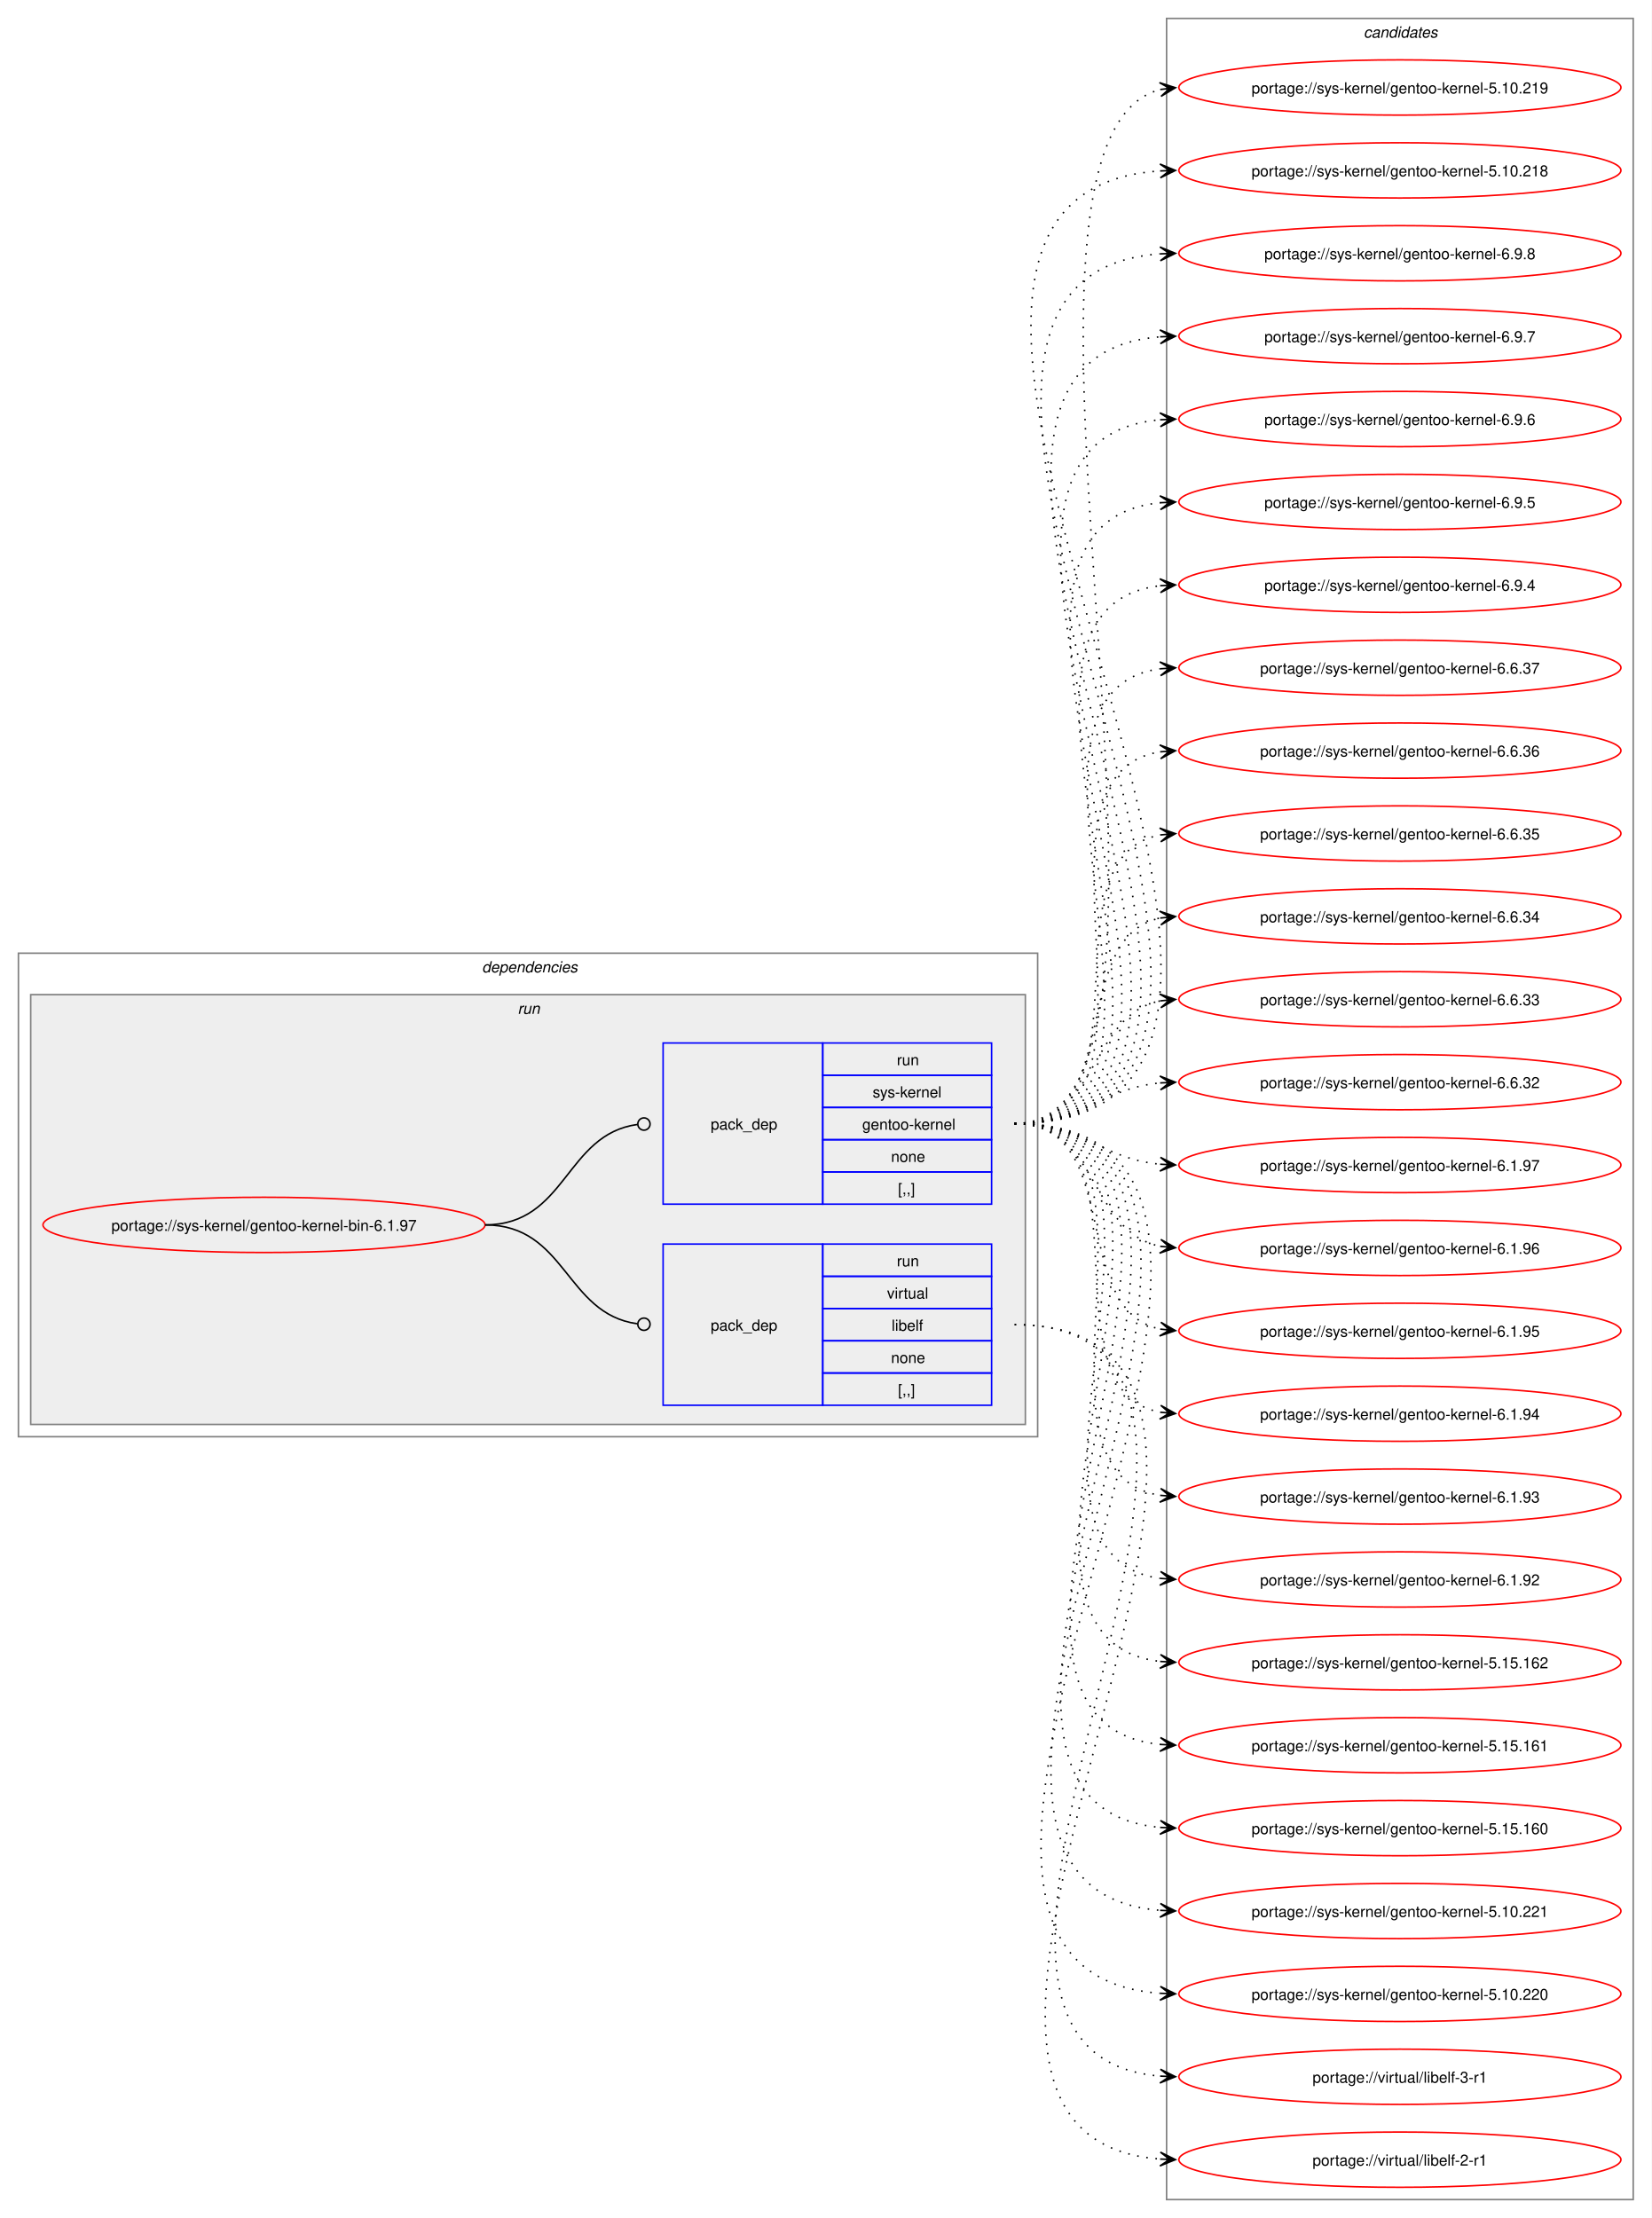
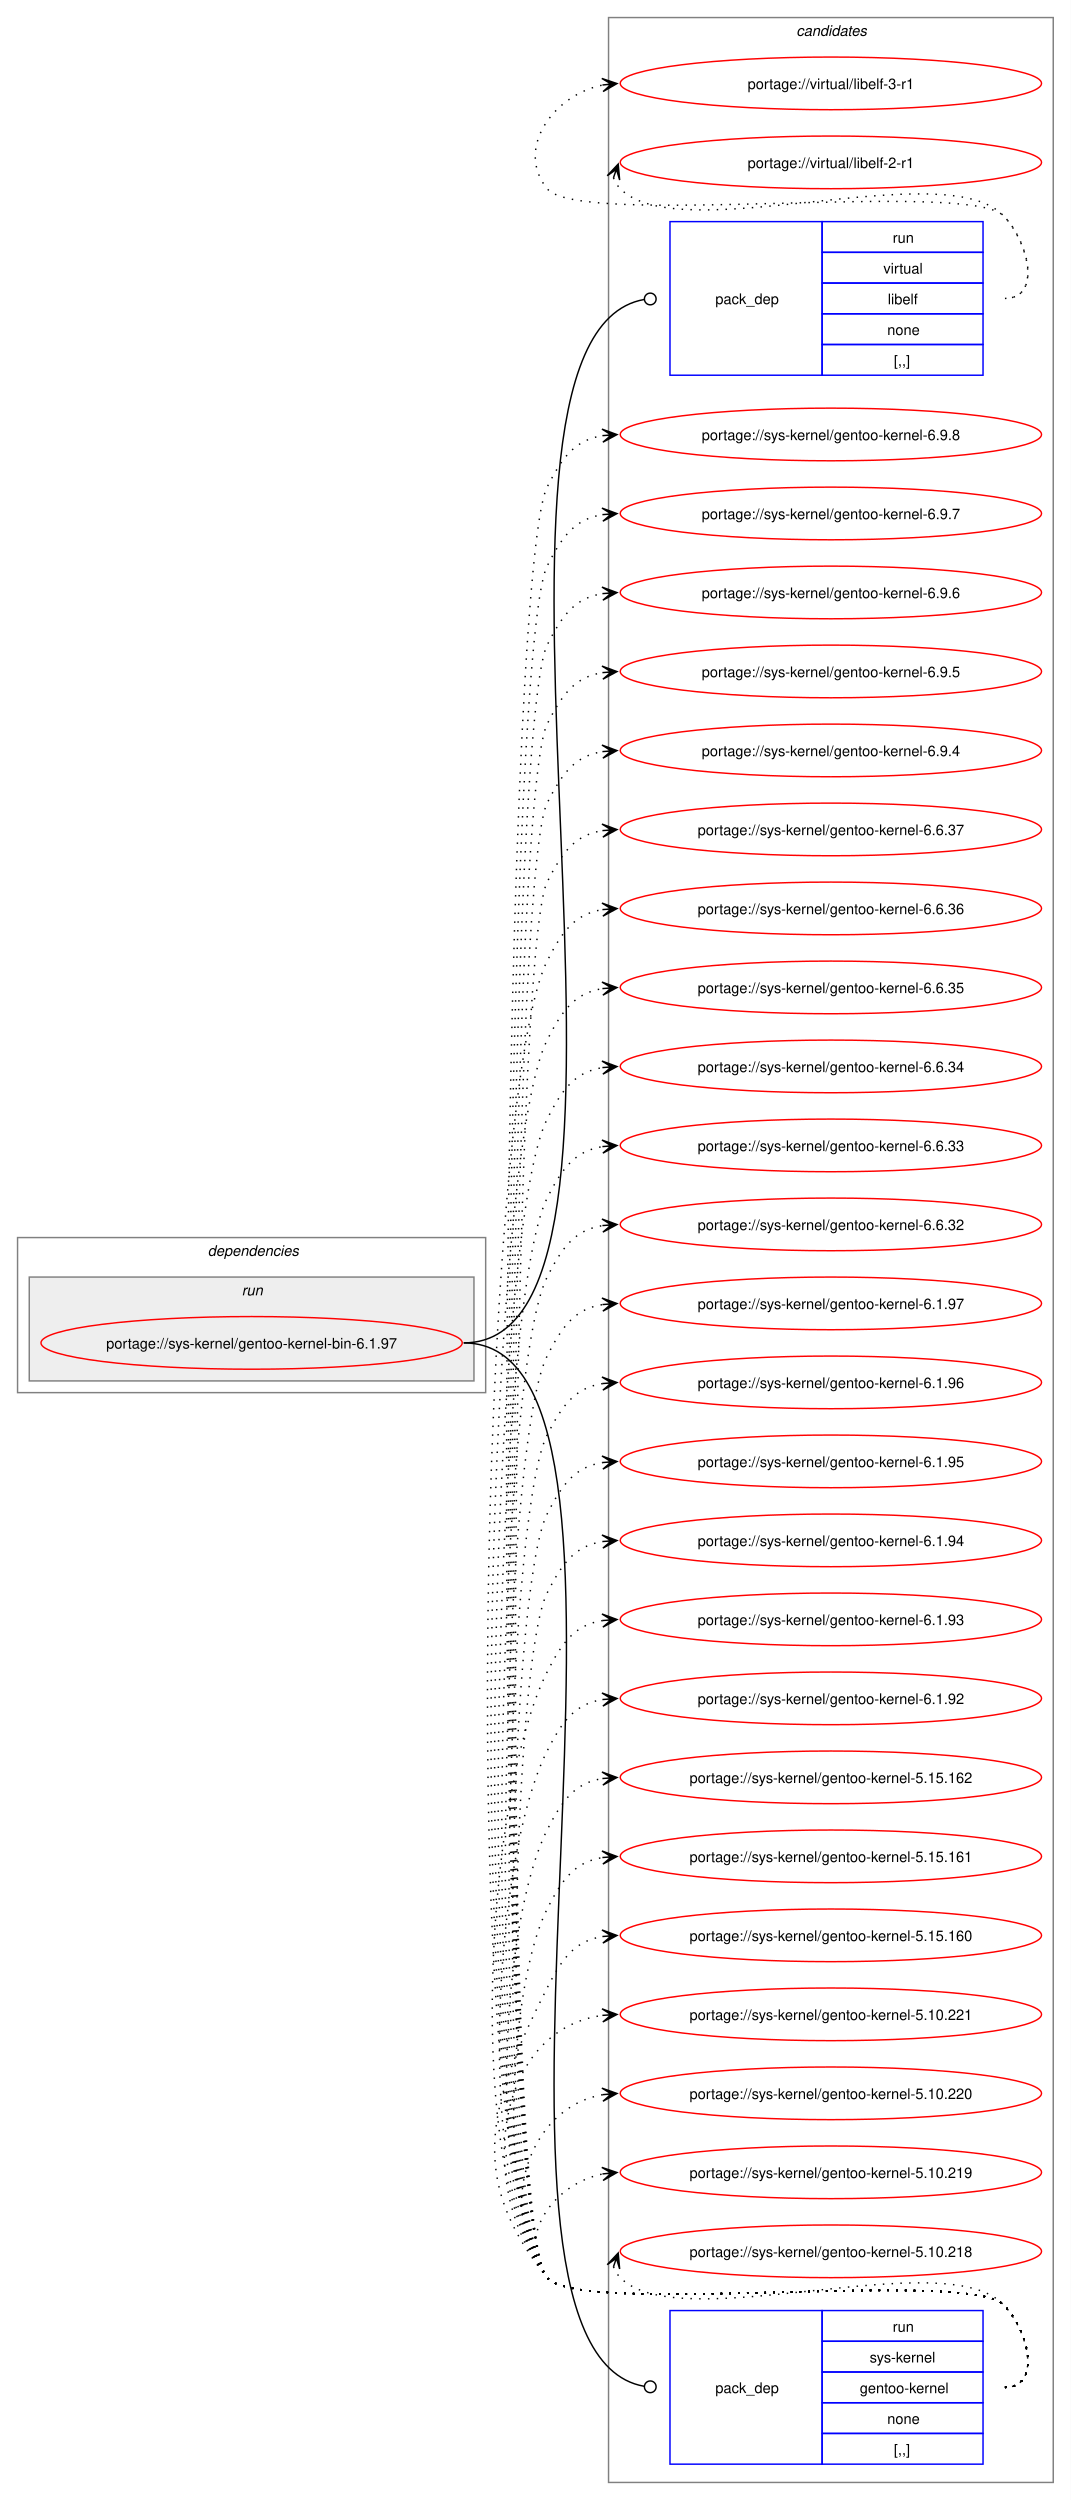
- <svg xmlns="http://www.w3.org/2000/svg" xmlns:xlink="http://www.w3.org/1999/xlink" width="1076pt" height="1445pt" viewBox="0.00 0.00 1076.00 1445.00">
-   <g id="graph0" class="graph" transform="scale(1 1) rotate(0) translate(4 1441)">
-     <polygon fill="white" stroke="none" points="-4,4 -4,-1441 1072,-1441 1072,4 -4,4" />
+ <svg xmlns="http://www.w3.org/2000/svg" xmlns:xlink="http://www.w3.org/1999/xlink" width="732pt" height="1709pt" viewBox="0.00 0.00 732.00 1709.00">
+   <g id="graph0" class="graph" transform="scale(1 1) rotate(0) translate(4 1705)">
+     <polygon fill="white" stroke="none" points="-4,4 -4,-1705 728,-1705 728,4 -4,4" />
+     <g id="clust8" class="cluster">
+       <polygon fill="none" stroke="gray" points="412,-8 412,-1693 716,-1693 716,-8 412,-8" />
+       <text text-anchor="start" x="540.38" y="-1680.5" font-family="Helvetica,sans-Serif" font-style="italic" font-size="10.00">candidates</text>
+     </g>
    <g id="clust2" class="cluster">
-       <polygon fill="none" stroke="gray" points="8,-505 8,-820 672,-820 672,-505 8,-505" />
-       <text text-anchor="start" x="310" y="-807.5" font-family="Helvetica,sans-Serif" font-style="italic" font-size="10.00">dependencies</text>
+       <polygon fill="none" stroke="gray" points="8,-753 8,-859 328,-859 328,-753 8,-753" />
+       <text text-anchor="start" x="138" y="-846.5" font-family="Helvetica,sans-Serif" font-style="italic" font-size="10.00">dependencies</text>
    </g>
    <g id="clust5" class="cluster">
-       <polygon fill="#eeeeee" stroke="gray" points="16,-513 16,-793 664,-793 664,-513 16,-513" />
-       <text text-anchor="start" x="333.25" y="-780.5" font-family="Helvetica,sans-Serif" font-style="italic" font-size="10.00">run</text>
-     </g>
-     <g id="clust8" class="cluster">
-       <polygon fill="none" stroke="gray" points="756,-8 756,-1429 1060,-1429 1060,-8 756,-8" />
-       <text text-anchor="start" x="884.38" y="-1416.5" font-family="Helvetica,sans-Serif" font-style="italic" font-size="10.00">candidates</text>
+       <polygon fill="#eeeeee" stroke="gray" points="16,-761 16,-832 320,-832 320,-761 16,-761" />
+       <text text-anchor="start" x="161.25" y="-819.5" font-family="Helvetica,sans-Serif" font-style="italic" font-size="10.00">run</text>
    </g>
    <g id="node1" class="node">
      <g id="a_node1">
        <a xlink:href="../sys-kernel/gentoo-kernel-bin-6.1.97.svg" xlink:title="portage://sys-kernel/gentoo-kernel-bin-6.1.97">
-           <ellipse fill="none" stroke="red" cx="168" cy="-643" rx="144" ry="18" />
-           <text text-anchor="middle" x="168" y="-639.12" font-family="Helvetica,sans-Serif" font-size="10.00">portage://sys-kernel/gentoo-kernel-bin-6.1.97</text>
+           <ellipse fill="none" stroke="red" cx="168" cy="-787" rx="144" ry="18" />
+           <text text-anchor="middle" x="168" y="-783.12" font-family="Helvetica,sans-Serif" font-size="10.00">portage://sys-kernel/gentoo-kernel-bin-6.1.97</text>
        </a>
      </g>
    </g>
    <g id="node2" class="node">
-       <polygon fill="none" stroke="blue" points="428,-525.5 428,-630.5 532,-630.5 532,-525.5 428,-525.5" />
-       <text text-anchor="start" x="459" y="-574.12" font-family="Helvetica,sans-Serif" font-size="10.00">pack_dep</text>
-       <polygon fill="none" stroke="blue" points="532,-609.5 532,-630.5 642,-630.5 642,-609.5 532,-609.5" />
-       <text text-anchor="start" x="580.25" y="-616" font-family="Helvetica,sans-Serif" font-size="10.00">run</text>
-       <polygon fill="none" stroke="blue" points="532,-588.5 532,-609.5 642,-609.5 642,-588.5 532,-588.5" />
-       <text text-anchor="start" x="573.88" y="-595" font-family="Helvetica,sans-Serif" font-size="10.00">virtual</text>
-       <polygon fill="none" stroke="blue" points="532,-567.5 532,-588.5 642,-588.5 642,-567.5 532,-567.5" />
-       <text text-anchor="start" x="576.88" y="-574" font-family="Helvetica,sans-Serif" font-size="10.00">libelf</text>
-       <polygon fill="none" stroke="blue" points="532,-546.5 532,-567.5 642,-567.5 642,-546.5 532,-546.5" />
-       <text text-anchor="start" x="576.5" y="-553" font-family="Helvetica,sans-Serif" font-size="10.00">none</text>
-       <polygon fill="none" stroke="blue" points="532,-525.5 532,-546.5 642,-546.5 642,-525.5 532,-525.5" />
-       <text text-anchor="start" x="581" y="-532" font-family="Helvetica,sans-Serif" font-size="10.00">[,,]</text>
+       <polygon fill="none" stroke="blue" points="454,-1448.5 454,-1553.5 558,-1553.5 558,-1448.5 454,-1448.5" />
+       <text text-anchor="start" x="485" y="-1497.12" font-family="Helvetica,sans-Serif" font-size="10.00">pack_dep</text>
+       <polygon fill="none" stroke="blue" points="558,-1532.5 558,-1553.5 668,-1553.5 668,-1532.5 558,-1532.5" />
+       <text text-anchor="start" x="606.25" y="-1539" font-family="Helvetica,sans-Serif" font-size="10.00">run</text>
+       <polygon fill="none" stroke="blue" points="558,-1511.5 558,-1532.5 668,-1532.5 668,-1511.5 558,-1511.5" />
+       <text text-anchor="start" x="599.88" y="-1518" font-family="Helvetica,sans-Serif" font-size="10.00">virtual</text>
+       <polygon fill="none" stroke="blue" points="558,-1490.5 558,-1511.5 668,-1511.5 668,-1490.5 558,-1490.5" />
+       <text text-anchor="start" x="602.88" y="-1497" font-family="Helvetica,sans-Serif" font-size="10.00">libelf</text>
+       <polygon fill="none" stroke="blue" points="558,-1469.5 558,-1490.5 668,-1490.5 668,-1469.5 558,-1469.5" />
+       <text text-anchor="start" x="602.5" y="-1476" font-family="Helvetica,sans-Serif" font-size="10.00">none</text>
+       <polygon fill="none" stroke="blue" points="558,-1448.5 558,-1469.5 668,-1469.5 668,-1448.5 558,-1448.5" />
+       <text text-anchor="start" x="607" y="-1455" font-family="Helvetica,sans-Serif" font-size="10.00">[,,]</text>
    </g>
    <g id="edge1" class="edge">
-       <path fill="none" stroke="black" d="M312,-643C364.85,-643 364.24,-585.15 411.04,-578.6" />
-       <ellipse fill="none" stroke="black" cx="415.51" cy="-578.3" rx="4" ry="4" />
+       <path fill="none" stroke="black" d="M313,-787C471.36,-787 290.6,-1474.75 436.38,-1500.27" />
+       <ellipse fill="none" stroke="black" cx="440.52" cy="-1500.62" rx="4" ry="4" />
    </g>
    <g id="node3" class="node">
-       <polygon fill="none" stroke="blue" points="428,-656.5 428,-761.5 532,-761.5 532,-656.5 428,-656.5" />
-       <text text-anchor="start" x="459" y="-705.12" font-family="Helvetica,sans-Serif" font-size="10.00">pack_dep</text>
-       <polygon fill="none" stroke="blue" points="532,-740.5 532,-761.5 642,-761.5 642,-740.5 532,-740.5" />
-       <text text-anchor="start" x="580.25" y="-747" font-family="Helvetica,sans-Serif" font-size="10.00">run</text>
-       <polygon fill="none" stroke="blue" points="532,-719.5 532,-740.5 642,-740.5 642,-719.5 532,-719.5" />
-       <text text-anchor="start" x="564.5" y="-726" font-family="Helvetica,sans-Serif" font-size="10.00">sys-kernel</text>
-       <polygon fill="none" stroke="blue" points="532,-698.5 532,-719.5 642,-719.5 642,-698.5 532,-698.5" />
-       <text text-anchor="start" x="557.75" y="-705" font-family="Helvetica,sans-Serif" font-size="10.00">gentoo-kernel</text>
-       <polygon fill="none" stroke="blue" points="532,-677.5 532,-698.5 642,-698.5 642,-677.5 532,-677.5" />
-       <text text-anchor="start" x="576.5" y="-684" font-family="Helvetica,sans-Serif" font-size="10.00">none</text>
-       <polygon fill="none" stroke="blue" points="532,-656.5 532,-677.5 642,-677.5 642,-656.5 532,-656.5" />
-       <text text-anchor="start" x="581" y="-663" font-family="Helvetica,sans-Serif" font-size="10.00">[,,]</text>
+       <polygon fill="none" stroke="blue" points="454,-20.5 454,-125.5 558,-125.5 558,-20.5 454,-20.5" />
+       <text text-anchor="start" x="485" y="-69.12" font-family="Helvetica,sans-Serif" font-size="10.00">pack_dep</text>
+       <polygon fill="none" stroke="blue" points="558,-104.5 558,-125.5 668,-125.5 668,-104.5 558,-104.5" />
+       <text text-anchor="start" x="606.25" y="-111" font-family="Helvetica,sans-Serif" font-size="10.00">run</text>
+       <polygon fill="none" stroke="blue" points="558,-83.5 558,-104.5 668,-104.5 668,-83.5 558,-83.5" />
+       <text text-anchor="start" x="590.5" y="-90" font-family="Helvetica,sans-Serif" font-size="10.00">sys-kernel</text>
+       <polygon fill="none" stroke="blue" points="558,-62.5 558,-83.5 668,-83.5 668,-62.5 558,-62.5" />
+       <text text-anchor="start" x="583.75" y="-69" font-family="Helvetica,sans-Serif" font-size="10.00">gentoo-kernel</text>
+       <polygon fill="none" stroke="blue" points="558,-41.5 558,-62.5 668,-62.5 668,-41.5 558,-41.5" />
+       <text text-anchor="start" x="602.5" y="-48" font-family="Helvetica,sans-Serif" font-size="10.00">none</text>
+       <polygon fill="none" stroke="blue" points="558,-20.5 558,-41.5 668,-41.5 668,-20.5 558,-20.5" />
+       <text text-anchor="start" x="607" y="-27" font-family="Helvetica,sans-Serif" font-size="10.00">[,,]</text>
    </g>
    <g id="edge2" class="edge">
-       <path fill="none" stroke="black" d="M312,-643C365.18,-643 364.06,-701.98 411.3,-708.43" />
-       <ellipse fill="none" stroke="black" cx="415.51" cy="-708.71" rx="4" ry="4" />
+       <path fill="none" stroke="black" d="M313,-787C471.36,-787 290.6,-99.25 436.38,-73.73" />
+       <ellipse fill="none" stroke="black" cx="440.52" cy="-73.38" rx="4" ry="4" />
    </g>
    <g id="node4" class="node">
      <g id="a_node4">
        <a xlink:href="../virtual/libelf-3-r1.svg" xlink:title="portage://virtual/libelf-3-r1">
-           <ellipse fill="none" stroke="red" cx="908" cy="-88" rx="144" ry="18" />
-           <text text-anchor="middle" x="908" y="-84.12" font-family="Helvetica,sans-Serif" font-size="10.00">portage://virtual/libelf-3-r1</text>
+           <ellipse fill="none" stroke="red" cx="564" cy="-1648" rx="144" ry="18" />
+           <text text-anchor="middle" x="564" y="-1644.12" font-family="Helvetica,sans-Serif" font-size="10.00">portage://virtual/libelf-3-r1</text>
        </a>
      </g>
    </g>
    <g id="edge3" class="edge">
-       <path fill="none" stroke="black" stroke-dasharray="1,5" d="M657,-578C876.01,-578 551.63,-104.6 752.06,-88.42" />
-       <polygon fill="black" stroke="black" points="761.78,-88.05 751.96,-92.93 758,-88.19 751.79,-88.44 751.79,-88.44 751.79,-88.44 758,-88.19 751.62,-83.94 761.78,-88.05" />
+       <path fill="none" stroke="black" stroke-dasharray="1,5" d="M683,-1501C708.12,-1501 699.6,-1539.59 682,-1557.5 657.66,-1582.27 391.83,-1548.99 370,-1576 347.95,-1603.28 374.32,-1640.25 408.27,-1646.94" />
+       <polygon fill="black" stroke="black" points="417.79,-1647.88 407.39,-1651.38 414.02,-1647.51 407.84,-1646.9 407.84,-1646.9 407.84,-1646.9 414.02,-1647.51 408.28,-1642.42 417.79,-1647.88" />
    </g>
    <g id="node5" class="node">
      <g id="a_node5">
        <a xlink:href="../virtual/libelf-2-r1.svg" xlink:title="portage://virtual/libelf-2-r1">
-           <ellipse fill="none" stroke="red" cx="908" cy="-34" rx="144" ry="18" />
-           <text text-anchor="middle" x="908" y="-30.12" font-family="Helvetica,sans-Serif" font-size="10.00">portage://virtual/libelf-2-r1</text>
+           <ellipse fill="none" stroke="red" cx="564" cy="-1594" rx="144" ry="18" />
+           <text text-anchor="middle" x="564" y="-1590.12" font-family="Helvetica,sans-Serif" font-size="10.00">portage://virtual/libelf-2-r1</text>
        </a>
      </g>
    </g>
    <g id="edge4" class="edge">
-       <path fill="none" stroke="black" stroke-dasharray="1,5" d="M657,-578C899.48,-578 528.6,-50.87 751.91,-34.39" />
-       <polygon fill="black" stroke="black" points="761.78,-34.04 751.95,-38.9 758,-34.18 751.79,-34.4 751.79,-34.4 751.79,-34.4 758,-34.18 751.63,-29.9 761.78,-34.04" />
+       <path fill="none" stroke="black" stroke-dasharray="1,5" d="M415.37,-1583.45C416.4,-1580.7 418.07,-1577.96 420,-1576 460.96,-1534.42 641.83,-1599.85 682,-1557.5 699.28,-1539.28 708.12,-1501 683,-1501" />
+       <polygon fill="black" stroke="black" points="418.6,-1592.85 411.09,-1584.86 417.37,-1589.27 415.34,-1583.39 415.34,-1583.39 415.34,-1583.39 417.37,-1589.27 419.6,-1581.93 418.6,-1592.85" />
    </g>
    <g id="node6" class="node">
      <g id="a_node6">
        <a xlink:href="../sys-kernel/gentoo-kernel-6.9.8.svg" xlink:title="portage://sys-kernel/gentoo-kernel-6.9.8">
-           <ellipse fill="none" stroke="red" cx="908" cy="-1276" rx="144" ry="18" />
-           <text text-anchor="middle" x="908" y="-1272.12" font-family="Helvetica,sans-Serif" font-size="10.00">portage://sys-kernel/gentoo-kernel-6.9.8</text>
+           <ellipse fill="none" stroke="red" cx="564" cy="-1408" rx="144" ry="18" />
+           <text text-anchor="middle" x="564" y="-1404.12" font-family="Helvetica,sans-Serif" font-size="10.00">portage://sys-kernel/gentoo-kernel-6.9.8</text>
        </a>
      </g>
    </g>
    <g id="edge5" class="edge">
-       <path fill="none" stroke="black" stroke-dasharray="1,5" d="M657,-709C909.49,-709 518.8,-1258.96 751.81,-1275.61" />
-       <polygon fill="black" stroke="black" points="761.78,-1275.96 751.63,-1280.11 758,-1275.83 751.79,-1275.61 751.79,-1275.61 751.79,-1275.61 758,-1275.83 751.94,-1271.12 761.78,-1275.96" />
+       <path fill="none" stroke="black" stroke-dasharray="1,5" d="M683,-73C708.12,-73 699.6,-111.59 682,-129.5 657.66,-154.27 391.83,-120.99 370,-148 327.25,-200.88 339.29,-1311.33 370,-1372 380.39,-1392.53 389.02,-1404.2 408.04,-1407.21" />
+       <polygon fill="black" stroke="black" points="417.78,-1407.91 407.49,-1411.68 414.01,-1407.64 407.81,-1407.2 407.81,-1407.2 407.81,-1407.2 414.01,-1407.64 408.13,-1402.71 417.78,-1407.91" />
    </g>
    <g id="node7" class="node">
      <g id="a_node7">
        <a xlink:href="../sys-kernel/gentoo-kernel-6.9.7.svg" xlink:title="portage://sys-kernel/gentoo-kernel-6.9.7">
-           <ellipse fill="none" stroke="red" cx="908" cy="-1222" rx="144" ry="18" />
-           <text text-anchor="middle" x="908" y="-1218.12" font-family="Helvetica,sans-Serif" font-size="10.00">portage://sys-kernel/gentoo-kernel-6.9.7</text>
+           <ellipse fill="none" stroke="red" cx="564" cy="-1354" rx="144" ry="18" />
+           <text text-anchor="middle" x="564" y="-1350.12" font-family="Helvetica,sans-Serif" font-size="10.00">portage://sys-kernel/gentoo-kernel-6.9.7</text>
        </a>
      </g>
    </g>
    <g id="edge6" class="edge">
-       <path fill="none" stroke="black" stroke-dasharray="1,5" d="M657,-709C885.95,-709 541.96,-1205.11 751.89,-1221.58" />
-       <polygon fill="black" stroke="black" points="761.78,-1221.95 751.62,-1226.07 758,-1221.81 751.79,-1221.58 751.79,-1221.58 751.79,-1221.58 758,-1221.81 751.96,-1217.08 761.78,-1221.95" />
+       <path fill="none" stroke="black" stroke-dasharray="1,5" d="M683,-73C708.12,-73 699.6,-111.59 682,-129.5 657.66,-154.27 391.83,-120.99 370,-148 329.14,-198.55 340.64,-1260.01 370,-1318 380.39,-1338.53 389.02,-1350.2 408.04,-1353.21" />
+       <polygon fill="black" stroke="black" points="417.78,-1353.91 407.49,-1357.68 414.01,-1353.64 407.81,-1353.2 407.81,-1353.2 407.81,-1353.2 414.01,-1353.64 408.13,-1348.71 417.78,-1353.91" />
    </g>
    <g id="node8" class="node">
      <g id="a_node8">
        <a xlink:href="../sys-kernel/gentoo-kernel-6.9.6.svg" xlink:title="portage://sys-kernel/gentoo-kernel-6.9.6">
-           <ellipse fill="none" stroke="red" cx="908" cy="-1168" rx="144" ry="18" />
-           <text text-anchor="middle" x="908" y="-1164.12" font-family="Helvetica,sans-Serif" font-size="10.00">portage://sys-kernel/gentoo-kernel-6.9.6</text>
+           <ellipse fill="none" stroke="red" cx="564" cy="-1300" rx="144" ry="18" />
+           <text text-anchor="middle" x="564" y="-1296.12" font-family="Helvetica,sans-Serif" font-size="10.00">portage://sys-kernel/gentoo-kernel-6.9.6</text>
        </a>
      </g>
    </g>
    <g id="edge7" class="edge">
-       <path fill="none" stroke="black" stroke-dasharray="1,5" d="M657,-709C862.48,-709 565.06,-1151.12 751.88,-1167.53" />
-       <polygon fill="black" stroke="black" points="761.78,-1167.95 751.6,-1172.02 758,-1167.79 751.79,-1167.53 751.79,-1167.53 751.79,-1167.53 758,-1167.79 751.98,-1163.03 761.78,-1167.95" />
+       <path fill="none" stroke="black" stroke-dasharray="1,5" d="M683,-73C708.12,-73 699.6,-111.59 682,-129.5 657.66,-154.27 391.83,-120.99 370,-148 331.02,-196.22 342,-1208.68 370,-1264 380.39,-1284.53 389.02,-1296.2 408.04,-1299.21" />
+       <polygon fill="black" stroke="black" points="417.78,-1299.91 407.49,-1303.68 414.01,-1299.64 407.81,-1299.2 407.81,-1299.2 407.81,-1299.2 414.01,-1299.64 408.13,-1294.71 417.78,-1299.91" />
    </g>
    <g id="node9" class="node">
      <g id="a_node9">
        <a xlink:href="../sys-kernel/gentoo-kernel-6.9.5.svg" xlink:title="portage://sys-kernel/gentoo-kernel-6.9.5">
-           <ellipse fill="none" stroke="red" cx="908" cy="-1114" rx="144" ry="18" />
-           <text text-anchor="middle" x="908" y="-1110.12" font-family="Helvetica,sans-Serif" font-size="10.00">portage://sys-kernel/gentoo-kernel-6.9.5</text>
+           <ellipse fill="none" stroke="red" cx="564" cy="-1246" rx="144" ry="18" />
+           <text text-anchor="middle" x="564" y="-1242.12" font-family="Helvetica,sans-Serif" font-size="10.00">portage://sys-kernel/gentoo-kernel-6.9.5</text>
        </a>
      </g>
    </g>
    <g id="edge8" class="edge">
-       <path fill="none" stroke="black" stroke-dasharray="1,5" d="M657,-709C839.25,-709 587.66,-1097.56 752.12,-1113.5" />
-       <polygon fill="black" stroke="black" points="761.78,-1113.94 751.59,-1117.98 758.01,-1113.77 751.79,-1113.48 751.79,-1113.48 751.79,-1113.48 758.01,-1113.77 752,-1108.99 761.78,-1113.94" />
+       <path fill="none" stroke="black" stroke-dasharray="1,5" d="M683,-73C708.12,-73 699.6,-111.59 682,-129.5 657.66,-154.27 391.83,-120.99 370,-148 332.91,-193.88 343.35,-1157.36 370,-1210 380.39,-1230.53 389.02,-1242.2 408.04,-1245.21" />
+       <polygon fill="black" stroke="black" points="417.78,-1245.91 407.49,-1249.68 414.01,-1245.64 407.81,-1245.2 407.81,-1245.2 407.81,-1245.2 414.01,-1245.64 408.13,-1240.71 417.78,-1245.91" />
    </g>
    <g id="node10" class="node">
      <g id="a_node10">
        <a xlink:href="../sys-kernel/gentoo-kernel-6.9.4.svg" xlink:title="portage://sys-kernel/gentoo-kernel-6.9.4">
-           <ellipse fill="none" stroke="red" cx="908" cy="-1060" rx="144" ry="18" />
-           <text text-anchor="middle" x="908" y="-1056.12" font-family="Helvetica,sans-Serif" font-size="10.00">portage://sys-kernel/gentoo-kernel-6.9.4</text>
+           <ellipse fill="none" stroke="red" cx="564" cy="-1192" rx="144" ry="18" />
+           <text text-anchor="middle" x="564" y="-1188.12" font-family="Helvetica,sans-Serif" font-size="10.00">portage://sys-kernel/gentoo-kernel-6.9.4</text>
        </a>
      </g>
    </g>
    <g id="edge9" class="edge">
-       <path fill="none" stroke="black" stroke-dasharray="1,5" d="M657,-709C816.14,-709 610.14,-1043.74 752.16,-1059.43" />
-       <polygon fill="black" stroke="black" points="761.78,-1059.94 751.56,-1063.91 758.01,-1059.74 751.8,-1059.41 751.8,-1059.41 751.8,-1059.41 758.01,-1059.74 752.03,-1054.92 761.78,-1059.94" />
+       <path fill="none" stroke="black" stroke-dasharray="1,5" d="M683,-73C708.12,-73 699.6,-111.59 682,-129.5 657.66,-154.27 391.83,-120.99 370,-148 334.79,-191.55 344.71,-1106.04 370,-1156 380.39,-1176.53 389.02,-1188.2 408.04,-1191.21" />
+       <polygon fill="black" stroke="black" points="417.78,-1191.91 407.49,-1195.68 414.01,-1191.64 407.81,-1191.2 407.81,-1191.2 407.81,-1191.2 414.01,-1191.64 408.13,-1186.71 417.78,-1191.91" />
    </g>
    <g id="node11" class="node">
      <g id="a_node11">
        <a xlink:href="../sys-kernel/gentoo-kernel-6.6.37.svg" xlink:title="portage://sys-kernel/gentoo-kernel-6.6.37">
-           <ellipse fill="none" stroke="red" cx="908" cy="-1006" rx="144" ry="18" />
-           <text text-anchor="middle" x="908" y="-1002.12" font-family="Helvetica,sans-Serif" font-size="10.00">portage://sys-kernel/gentoo-kernel-6.6.37</text>
+           <ellipse fill="none" stroke="red" cx="564" cy="-1138" rx="144" ry="18" />
+           <text text-anchor="middle" x="564" y="-1134.12" font-family="Helvetica,sans-Serif" font-size="10.00">portage://sys-kernel/gentoo-kernel-6.6.37</text>
        </a>
      </g>
    </g>
    <g id="edge10" class="edge">
-       <path fill="none" stroke="black" stroke-dasharray="1,5" d="M657,-709C793.19,-709 632.47,-989.42 751.83,-1005.3" />
-       <polygon fill="black" stroke="black" points="761.78,-1005.92 751.52,-1009.79 758.01,-1005.69 751.8,-1005.3 751.8,-1005.3 751.8,-1005.3 758.01,-1005.69 752.09,-1000.81 761.78,-1005.92" />
+       <path fill="none" stroke="black" stroke-dasharray="1,5" d="M683,-73C708.12,-73 699.6,-111.59 682,-129.5 657.66,-154.27 391.83,-120.99 370,-148 336.68,-189.22 346.06,-1054.71 370,-1102 380.39,-1122.53 389.02,-1134.2 408.04,-1137.21" />
+       <polygon fill="black" stroke="black" points="417.78,-1137.91 407.49,-1141.68 414.01,-1137.64 407.81,-1137.2 407.81,-1137.2 407.81,-1137.2 414.01,-1137.64 408.13,-1132.71 417.78,-1137.91" />
    </g>
    <g id="node12" class="node">
      <g id="a_node12">
        <a xlink:href="../sys-kernel/gentoo-kernel-6.6.36.svg" xlink:title="portage://sys-kernel/gentoo-kernel-6.6.36">
-           <ellipse fill="none" stroke="red" cx="908" cy="-952" rx="144" ry="18" />
-           <text text-anchor="middle" x="908" y="-948.12" font-family="Helvetica,sans-Serif" font-size="10.00">portage://sys-kernel/gentoo-kernel-6.6.36</text>
+           <ellipse fill="none" stroke="red" cx="564" cy="-1084" rx="144" ry="18" />
+           <text text-anchor="middle" x="564" y="-1080.12" font-family="Helvetica,sans-Serif" font-size="10.00">portage://sys-kernel/gentoo-kernel-6.6.36</text>
        </a>
      </g>
    </g>
    <g id="edge11" class="edge">
-       <path fill="none" stroke="black" stroke-dasharray="1,5" d="M657,-709C770.92,-709 653.51,-936.13 752.06,-951.21" />
-       <polygon fill="black" stroke="black" points="761.78,-951.91 751.49,-955.68 758.01,-951.64 751.81,-951.2 751.81,-951.2 751.81,-951.2 758.01,-951.64 752.13,-946.71 761.78,-951.91" />
+       <path fill="none" stroke="black" stroke-dasharray="1,5" d="M683,-73C708.12,-73 699.6,-111.59 682,-129.5 657.66,-154.27 391.83,-120.99 370,-148 307.13,-225.77 324.84,-958.78 370,-1048 380.39,-1068.53 389.02,-1080.2 408.04,-1083.21" />
+       <polygon fill="black" stroke="black" points="417.78,-1083.91 407.49,-1087.68 414.01,-1083.64 407.81,-1083.2 407.81,-1083.2 407.81,-1083.2 414.01,-1083.64 408.13,-1078.71 417.78,-1083.91" />
    </g>
    <g id="node13" class="node">
      <g id="a_node13">
        <a xlink:href="../sys-kernel/gentoo-kernel-6.6.35.svg" xlink:title="portage://sys-kernel/gentoo-kernel-6.6.35">
-           <ellipse fill="none" stroke="red" cx="908" cy="-898" rx="144" ry="18" />
-           <text text-anchor="middle" x="908" y="-894.12" font-family="Helvetica,sans-Serif" font-size="10.00">portage://sys-kernel/gentoo-kernel-6.6.35</text>
+           <ellipse fill="none" stroke="red" cx="564" cy="-1030" rx="144" ry="18" />
+           <text text-anchor="middle" x="564" y="-1026.12" font-family="Helvetica,sans-Serif" font-size="10.00">portage://sys-kernel/gentoo-kernel-6.6.35</text>
        </a>
      </g>
    </g>
    <g id="edge12" class="edge">
-       <path fill="none" stroke="black" stroke-dasharray="1,5" d="M657,-709C749.36,-709 673.49,-882.81 752.05,-897.07" />
-       <polygon fill="black" stroke="black" points="761.79,-897.9 751.44,-901.54 758.02,-897.58 751.82,-897.05 751.82,-897.05 751.82,-897.05 758.02,-897.58 752.2,-892.57 761.79,-897.9" />
+       <path fill="none" stroke="black" stroke-dasharray="1,5" d="M683,-73C708.12,-73 699.6,-111.59 682,-129.5 657.66,-154.27 391.83,-120.99 370,-148 310.9,-221.1 327.55,-910.13 370,-994 380.39,-1014.53 389.02,-1026.2 408.04,-1029.21" />
+       <polygon fill="black" stroke="black" points="417.78,-1029.91 407.49,-1033.68 414.01,-1029.64 407.81,-1029.2 407.81,-1029.2 407.81,-1029.2 414.01,-1029.64 408.13,-1024.71 417.78,-1029.91" />
    </g>
    <g id="node14" class="node">
      <g id="a_node14">
        <a xlink:href="../sys-kernel/gentoo-kernel-6.6.34.svg" xlink:title="portage://sys-kernel/gentoo-kernel-6.6.34">
-           <ellipse fill="none" stroke="red" cx="908" cy="-844" rx="144" ry="18" />
-           <text text-anchor="middle" x="908" y="-840.12" font-family="Helvetica,sans-Serif" font-size="10.00">portage://sys-kernel/gentoo-kernel-6.6.34</text>
+           <ellipse fill="none" stroke="red" cx="564" cy="-976" rx="144" ry="18" />
+           <text text-anchor="middle" x="564" y="-972.12" font-family="Helvetica,sans-Serif" font-size="10.00">portage://sys-kernel/gentoo-kernel-6.6.34</text>
        </a>
      </g>
    </g>
    <g id="edge13" class="edge">
-       <path fill="none" stroke="black" stroke-dasharray="1,5" d="M657,-709C729.26,-709 691.28,-830.14 751.92,-842.91" />
-       <polygon fill="black" stroke="black" points="761.79,-843.88 751.4,-847.38 758.02,-843.51 751.84,-842.9 751.84,-842.9 751.84,-842.9 758.02,-843.51 752.27,-838.43 761.79,-843.88" />
+       <path fill="none" stroke="black" stroke-dasharray="1,5" d="M683,-73C708.12,-73 699.6,-111.59 682,-129.5 657.66,-154.27 391.83,-120.99 370,-148 314.68,-216.43 330.26,-861.49 370,-940 380.39,-960.53 389.02,-972.2 408.04,-975.21" />
+       <polygon fill="black" stroke="black" points="417.78,-975.91 407.49,-979.68 414.01,-975.64 407.81,-975.2 407.81,-975.2 407.81,-975.2 414.01,-975.64 408.13,-970.71 417.78,-975.91" />
    </g>
    <g id="node15" class="node">
      <g id="a_node15">
        <a xlink:href="../sys-kernel/gentoo-kernel-6.6.33.svg" xlink:title="portage://sys-kernel/gentoo-kernel-6.6.33">
-           <ellipse fill="none" stroke="red" cx="908" cy="-790" rx="144" ry="18" />
-           <text text-anchor="middle" x="908" y="-786.12" font-family="Helvetica,sans-Serif" font-size="10.00">portage://sys-kernel/gentoo-kernel-6.6.33</text>
+           <ellipse fill="none" stroke="red" cx="564" cy="-922" rx="144" ry="18" />
+           <text text-anchor="middle" x="564" y="-918.12" font-family="Helvetica,sans-Serif" font-size="10.00">portage://sys-kernel/gentoo-kernel-6.6.33</text>
        </a>
      </g>
    </g>
    <g id="edge14" class="edge">
-       <path fill="none" stroke="black" stroke-dasharray="1,5" d="M657,-709C712.35,-709 705.06,-779.6 752.1,-788.98" />
-       <polygon fill="black" stroke="black" points="761.79,-789.89 751.41,-793.43 758.02,-789.53 751.83,-788.95 751.83,-788.95 751.83,-788.95 758.02,-789.53 752.25,-784.47 761.79,-789.89" />
+       <path fill="none" stroke="black" stroke-dasharray="1,5" d="M683,-73C708.12,-73 699.6,-111.59 682,-129.5 657.66,-154.27 391.83,-120.99 370,-148 318.45,-211.77 332.97,-812.84 370,-886 380.39,-906.53 389.02,-918.2 408.04,-921.21" />
+       <polygon fill="black" stroke="black" points="417.78,-921.91 407.49,-925.68 414.01,-921.64 407.81,-921.2 407.81,-921.2 407.81,-921.2 414.01,-921.64 408.13,-916.71 417.78,-921.91" />
    </g>
    <g id="node16" class="node">
      <g id="a_node16">
        <a xlink:href="../sys-kernel/gentoo-kernel-6.6.32.svg" xlink:title="portage://sys-kernel/gentoo-kernel-6.6.32">
-           <ellipse fill="none" stroke="red" cx="908" cy="-736" rx="144" ry="18" />
-           <text text-anchor="middle" x="908" y="-732.12" font-family="Helvetica,sans-Serif" font-size="10.00">portage://sys-kernel/gentoo-kernel-6.6.32</text>
+           <ellipse fill="none" stroke="red" cx="564" cy="-868" rx="144" ry="18" />
+           <text text-anchor="middle" x="564" y="-864.12" font-family="Helvetica,sans-Serif" font-size="10.00">portage://sys-kernel/gentoo-kernel-6.6.32</text>
        </a>
      </g>
    </g>
    <g id="edge15" class="edge">
-       <path fill="none" stroke="black" stroke-dasharray="1,5" d="M657,-709C701.63,-709 712.68,-731.75 751.8,-735.48" />
-       <polygon fill="black" stroke="black" points="761.78,-735.94 751.59,-739.98 758.01,-735.77 751.79,-735.48 751.79,-735.48 751.79,-735.48 758.01,-735.77 752,-730.99 761.78,-735.94" />
+       <path fill="none" stroke="black" stroke-dasharray="1,5" d="M683,-73C708.12,-73 699.6,-111.59 682,-129.5 657.66,-154.27 391.83,-120.99 370,-148 322.22,-207.1 335.68,-764.19 370,-832 380.39,-852.53 389.02,-864.2 408.04,-867.21" />
+       <polygon fill="black" stroke="black" points="417.78,-867.91 407.49,-871.68 414.01,-867.64 407.81,-867.2 407.81,-867.2 407.81,-867.2 414.01,-867.64 408.13,-862.71 417.78,-867.91" />
    </g>
    <g id="node17" class="node">
      <g id="a_node17">
        <a xlink:href="../sys-kernel/gentoo-kernel-6.1.97.svg" xlink:title="portage://sys-kernel/gentoo-kernel-6.1.97">
-           <ellipse fill="none" stroke="red" cx="908" cy="-682" rx="144" ry="18" />
-           <text text-anchor="middle" x="908" y="-678.12" font-family="Helvetica,sans-Serif" font-size="10.00">portage://sys-kernel/gentoo-kernel-6.1.97</text>
+           <ellipse fill="none" stroke="red" cx="564" cy="-814" rx="144" ry="18" />
+           <text text-anchor="middle" x="564" y="-810.12" font-family="Helvetica,sans-Serif" font-size="10.00">portage://sys-kernel/gentoo-kernel-6.1.97</text>
        </a>
      </g>
    </g>
    <g id="edge16" class="edge">
-       <path fill="none" stroke="black" stroke-dasharray="1,5" d="M657,-709C701.63,-709 712.68,-686.25 751.8,-682.52" />
-       <polygon fill="black" stroke="black" points="761.78,-682.06 752,-687.01 758.01,-682.23 751.79,-682.52 751.79,-682.52 751.79,-682.52 758.01,-682.23 751.59,-678.02 761.78,-682.06" />
+       <path fill="none" stroke="black" stroke-dasharray="1,5" d="M683,-73C708.12,-73 699.6,-111.59 682,-129.5 657.66,-154.27 391.83,-120.99 370,-148 325.99,-202.44 338.39,-715.55 370,-778 380.39,-798.53 389.02,-810.2 408.04,-813.21" />
+       <polygon fill="black" stroke="black" points="417.78,-813.91 407.49,-817.68 414.01,-813.64 407.81,-813.2 407.81,-813.2 407.81,-813.2 414.01,-813.64 408.13,-808.71 417.78,-813.91" />
    </g>
    <g id="node18" class="node">
      <g id="a_node18">
        <a xlink:href="../sys-kernel/gentoo-kernel-6.1.96.svg" xlink:title="portage://sys-kernel/gentoo-kernel-6.1.96">
-           <ellipse fill="none" stroke="red" cx="908" cy="-628" rx="144" ry="18" />
-           <text text-anchor="middle" x="908" y="-624.12" font-family="Helvetica,sans-Serif" font-size="10.00">portage://sys-kernel/gentoo-kernel-6.1.96</text>
+           <ellipse fill="none" stroke="red" cx="564" cy="-760" rx="144" ry="18" />
+           <text text-anchor="middle" x="564" y="-756.12" font-family="Helvetica,sans-Serif" font-size="10.00">portage://sys-kernel/gentoo-kernel-6.1.96</text>
        </a>
      </g>
    </g>
    <g id="edge17" class="edge">
-       <path fill="none" stroke="black" stroke-dasharray="1,5" d="M657,-709C712.35,-709 705.06,-638.4 752.1,-629.02" />
-       <polygon fill="black" stroke="black" points="761.79,-628.11 752.25,-633.53 758.02,-628.47 751.83,-629.05 751.83,-629.05 751.83,-629.05 758.02,-628.47 751.41,-624.57 761.79,-628.11" />
+       <path fill="none" stroke="black" stroke-dasharray="1,5" d="M683,-73C708.12,-73 699.6,-111.59 682,-129.5 657.66,-154.27 391.83,-120.99 370,-148 329.76,-197.77 341.1,-666.9 370,-724 380.39,-744.53 389.02,-756.2 408.04,-759.21" />
+       <polygon fill="black" stroke="black" points="417.78,-759.91 407.49,-763.68 414.01,-759.64 407.81,-759.2 407.81,-759.2 407.81,-759.2 414.01,-759.64 408.13,-754.71 417.78,-759.91" />
    </g>
    <g id="node19" class="node">
      <g id="a_node19">
        <a xlink:href="../sys-kernel/gentoo-kernel-6.1.95.svg" xlink:title="portage://sys-kernel/gentoo-kernel-6.1.95">
-           <ellipse fill="none" stroke="red" cx="908" cy="-574" rx="144" ry="18" />
-           <text text-anchor="middle" x="908" y="-570.12" font-family="Helvetica,sans-Serif" font-size="10.00">portage://sys-kernel/gentoo-kernel-6.1.95</text>
+           <ellipse fill="none" stroke="red" cx="564" cy="-706" rx="144" ry="18" />
+           <text text-anchor="middle" x="564" y="-702.12" font-family="Helvetica,sans-Serif" font-size="10.00">portage://sys-kernel/gentoo-kernel-6.1.95</text>
        </a>
      </g>
    </g>
    <g id="edge18" class="edge">
-       <path fill="none" stroke="black" stroke-dasharray="1,5" d="M657,-709C729.26,-709 691.28,-587.86 751.92,-575.09" />
-       <polygon fill="black" stroke="black" points="761.79,-574.12 752.27,-579.57 758.02,-574.49 751.84,-575.1 751.84,-575.1 751.84,-575.1 758.02,-574.49 751.4,-570.62 761.79,-574.12" />
+       <path fill="none" stroke="black" stroke-dasharray="1,5" d="M683,-73C708.12,-73 699.6,-111.59 682,-129.5 657.66,-154.27 391.83,-120.99 370,-148 333.54,-193.1 343.81,-618.25 370,-670 380.39,-690.53 389.02,-702.2 408.04,-705.21" />
+       <polygon fill="black" stroke="black" points="417.78,-705.91 407.49,-709.68 414.01,-705.64 407.81,-705.2 407.81,-705.2 407.81,-705.2 414.01,-705.64 408.13,-700.71 417.78,-705.91" />
    </g>
    <g id="node20" class="node">
      <g id="a_node20">
        <a xlink:href="../sys-kernel/gentoo-kernel-6.1.94.svg" xlink:title="portage://sys-kernel/gentoo-kernel-6.1.94">
-           <ellipse fill="none" stroke="red" cx="908" cy="-520" rx="144" ry="18" />
-           <text text-anchor="middle" x="908" y="-516.12" font-family="Helvetica,sans-Serif" font-size="10.00">portage://sys-kernel/gentoo-kernel-6.1.94</text>
+           <ellipse fill="none" stroke="red" cx="564" cy="-652" rx="144" ry="18" />
+           <text text-anchor="middle" x="564" y="-648.12" font-family="Helvetica,sans-Serif" font-size="10.00">portage://sys-kernel/gentoo-kernel-6.1.94</text>
        </a>
      </g>
    </g>
    <g id="edge19" class="edge">
-       <path fill="none" stroke="black" stroke-dasharray="1,5" d="M657,-709C749.36,-709 673.49,-535.19 752.05,-520.93" />
-       <polygon fill="black" stroke="black" points="761.79,-520.1 752.2,-525.43 758.02,-520.42 751.82,-520.95 751.82,-520.95 751.82,-520.95 758.02,-520.42 751.44,-516.46 761.79,-520.1" />
+       <path fill="none" stroke="black" stroke-dasharray="1,5" d="M683,-73C708.12,-73 699.6,-111.59 682,-129.5 657.66,-154.27 391.83,-120.99 370,-148 337.31,-188.44 346.52,-569.61 370,-616 380.39,-636.53 389.02,-648.2 408.04,-651.21" />
+       <polygon fill="black" stroke="black" points="417.78,-651.91 407.49,-655.68 414.01,-651.64 407.81,-651.2 407.81,-651.2 407.81,-651.2 414.01,-651.64 408.13,-646.71 417.78,-651.91" />
    </g>
    <g id="node21" class="node">
      <g id="a_node21">
        <a xlink:href="../sys-kernel/gentoo-kernel-6.1.93.svg" xlink:title="portage://sys-kernel/gentoo-kernel-6.1.93">
-           <ellipse fill="none" stroke="red" cx="908" cy="-466" rx="144" ry="18" />
-           <text text-anchor="middle" x="908" y="-462.12" font-family="Helvetica,sans-Serif" font-size="10.00">portage://sys-kernel/gentoo-kernel-6.1.93</text>
+           <ellipse fill="none" stroke="red" cx="564" cy="-598" rx="144" ry="18" />
+           <text text-anchor="middle" x="564" y="-594.12" font-family="Helvetica,sans-Serif" font-size="10.00">portage://sys-kernel/gentoo-kernel-6.1.93</text>
        </a>
      </g>
    </g>
    <g id="edge20" class="edge">
-       <path fill="none" stroke="black" stroke-dasharray="1,5" d="M657,-709C770.92,-709 653.51,-481.87 752.06,-466.79" />
-       <polygon fill="black" stroke="black" points="761.78,-466.09 752.13,-471.29 758.01,-466.36 751.81,-466.8 751.81,-466.8 751.81,-466.8 758.01,-466.36 751.49,-462.32 761.78,-466.09" />
+       <path fill="none" stroke="black" stroke-dasharray="1,5" d="M683,-73C708.12,-73 699.6,-111.59 682,-129.5 657.66,-154.27 391.83,-120.99 370,-148 312.16,-219.55 328.45,-479.92 370,-562 380.39,-582.53 389.02,-594.2 408.04,-597.21" />
+       <polygon fill="black" stroke="black" points="417.78,-597.91 407.49,-601.68 414.01,-597.64 407.81,-597.2 407.81,-597.2 407.81,-597.2 414.01,-597.64 408.13,-592.71 417.78,-597.91" />
    </g>
    <g id="node22" class="node">
      <g id="a_node22">
        <a xlink:href="../sys-kernel/gentoo-kernel-6.1.92.svg" xlink:title="portage://sys-kernel/gentoo-kernel-6.1.92">
-           <ellipse fill="none" stroke="red" cx="908" cy="-412" rx="144" ry="18" />
-           <text text-anchor="middle" x="908" y="-408.12" font-family="Helvetica,sans-Serif" font-size="10.00">portage://sys-kernel/gentoo-kernel-6.1.92</text>
+           <ellipse fill="none" stroke="red" cx="564" cy="-544" rx="144" ry="18" />
+           <text text-anchor="middle" x="564" y="-540.12" font-family="Helvetica,sans-Serif" font-size="10.00">portage://sys-kernel/gentoo-kernel-6.1.92</text>
        </a>
      </g>
    </g>
    <g id="edge21" class="edge">
-       <path fill="none" stroke="black" stroke-dasharray="1,5" d="M657,-709C793.19,-709 632.47,-428.58 751.83,-412.7" />
-       <polygon fill="black" stroke="black" points="761.78,-412.08 752.09,-417.19 758.01,-412.31 751.8,-412.7 751.8,-412.7 751.8,-412.7 758.01,-412.31 751.52,-408.21 761.78,-412.08" />
+       <path fill="none" stroke="black" stroke-dasharray="1,5" d="M683,-73C708.12,-73 699.6,-111.59 682,-129.5 657.66,-154.27 391.83,-120.99 370,-148 319.71,-210.21 333.87,-436.62 370,-508 380.39,-528.53 389.02,-540.2 408.04,-543.21" />
+       <polygon fill="black" stroke="black" points="417.78,-543.91 407.49,-547.68 414.01,-543.64 407.81,-543.2 407.81,-543.2 407.81,-543.2 414.01,-543.64 408.13,-538.71 417.78,-543.91" />
    </g>
    <g id="node23" class="node">
      <g id="a_node23">
        <a xlink:href="../sys-kernel/gentoo-kernel-5.15.162.svg" xlink:title="portage://sys-kernel/gentoo-kernel-5.15.162">
-           <ellipse fill="none" stroke="red" cx="908" cy="-358" rx="144" ry="18" />
-           <text text-anchor="middle" x="908" y="-354.12" font-family="Helvetica,sans-Serif" font-size="10.00">portage://sys-kernel/gentoo-kernel-5.15.162</text>
+           <ellipse fill="none" stroke="red" cx="564" cy="-490" rx="144" ry="18" />
+           <text text-anchor="middle" x="564" y="-486.12" font-family="Helvetica,sans-Serif" font-size="10.00">portage://sys-kernel/gentoo-kernel-5.15.162</text>
        </a>
      </g>
    </g>
    <g id="edge22" class="edge">
-       <path fill="none" stroke="black" stroke-dasharray="1,5" d="M657,-709C816.14,-709 610.14,-374.26 752.16,-358.57" />
-       <polygon fill="black" stroke="black" points="761.78,-358.06 752.03,-363.08 758.01,-358.26 751.8,-358.59 751.8,-358.59 751.8,-358.59 758.01,-358.26 751.56,-354.09 761.78,-358.06" />
+       <path fill="none" stroke="black" stroke-dasharray="1,5" d="M683,-73C708.12,-73 699.6,-111.59 682,-129.5 657.66,-154.27 391.83,-120.99 370,-148 327.25,-200.88 339.29,-393.33 370,-454 380.39,-474.53 389.02,-486.2 408.04,-489.21" />
+       <polygon fill="black" stroke="black" points="417.78,-489.91 407.49,-493.68 414.01,-489.64 407.81,-489.2 407.81,-489.2 407.81,-489.2 414.01,-489.64 408.13,-484.71 417.78,-489.91" />
    </g>
    <g id="node24" class="node">
      <g id="a_node24">
        <a xlink:href="../sys-kernel/gentoo-kernel-5.15.161.svg" xlink:title="portage://sys-kernel/gentoo-kernel-5.15.161">
-           <ellipse fill="none" stroke="red" cx="908" cy="-304" rx="144" ry="18" />
-           <text text-anchor="middle" x="908" y="-300.12" font-family="Helvetica,sans-Serif" font-size="10.00">portage://sys-kernel/gentoo-kernel-5.15.161</text>
+           <ellipse fill="none" stroke="red" cx="564" cy="-436" rx="144" ry="18" />
+           <text text-anchor="middle" x="564" y="-432.12" font-family="Helvetica,sans-Serif" font-size="10.00">portage://sys-kernel/gentoo-kernel-5.15.161</text>
        </a>
      </g>
    </g>
    <g id="edge23" class="edge">
-       <path fill="none" stroke="black" stroke-dasharray="1,5" d="M657,-709C839.25,-709 587.66,-320.44 752.12,-304.5" />
-       <polygon fill="black" stroke="black" points="761.78,-304.06 752,-309.01 758.01,-304.23 751.79,-304.52 751.79,-304.52 751.79,-304.52 758.01,-304.23 751.59,-300.02 761.78,-304.06" />
+       <path fill="none" stroke="black" stroke-dasharray="1,5" d="M683,-73C708.12,-73 699.6,-111.59 682,-129.5 657.66,-154.27 391.83,-120.99 370,-148 334.79,-191.55 344.71,-350.04 370,-400 380.39,-420.53 389.02,-432.2 408.04,-435.21" />
+       <polygon fill="black" stroke="black" points="417.78,-435.91 407.49,-439.68 414.01,-435.64 407.81,-435.2 407.81,-435.2 407.81,-435.2 414.01,-435.64 408.13,-430.71 417.78,-435.91" />
    </g>
    <g id="node25" class="node">
      <g id="a_node25">
        <a xlink:href="../sys-kernel/gentoo-kernel-5.15.160.svg" xlink:title="portage://sys-kernel/gentoo-kernel-5.15.160">
-           <ellipse fill="none" stroke="red" cx="908" cy="-250" rx="144" ry="18" />
-           <text text-anchor="middle" x="908" y="-246.12" font-family="Helvetica,sans-Serif" font-size="10.00">portage://sys-kernel/gentoo-kernel-5.15.160</text>
+           <ellipse fill="none" stroke="red" cx="564" cy="-382" rx="144" ry="18" />
+           <text text-anchor="middle" x="564" y="-378.12" font-family="Helvetica,sans-Serif" font-size="10.00">portage://sys-kernel/gentoo-kernel-5.15.160</text>
        </a>
      </g>
    </g>
    <g id="edge24" class="edge">
-       <path fill="none" stroke="black" stroke-dasharray="1,5" d="M657,-709C862.48,-709 565.06,-266.88 751.88,-250.47" />
-       <polygon fill="black" stroke="black" points="761.78,-250.05 751.98,-254.97 758,-250.21 751.79,-250.47 751.79,-250.47 751.79,-250.47 758,-250.21 751.6,-245.98 761.78,-250.05" />
+       <path fill="none" stroke="black" stroke-dasharray="1,5" d="M683,-73C708.12,-73 699.6,-111.59 682,-129.5 657.66,-154.27 391.83,-120.99 370,-148 314.68,-216.43 330.26,-267.49 370,-346 380.39,-366.53 389.02,-378.2 408.04,-381.21" />
+       <polygon fill="black" stroke="black" points="417.78,-381.91 407.49,-385.68 414.01,-381.64 407.81,-381.2 407.81,-381.2 407.81,-381.2 414.01,-381.64 408.13,-376.71 417.78,-381.91" />
    </g>
    <g id="node26" class="node">
      <g id="a_node26">
        <a xlink:href="../sys-kernel/gentoo-kernel-5.10.221.svg" xlink:title="portage://sys-kernel/gentoo-kernel-5.10.221">
-           <ellipse fill="none" stroke="red" cx="908" cy="-196" rx="144" ry="18" />
-           <text text-anchor="middle" x="908" y="-192.12" font-family="Helvetica,sans-Serif" font-size="10.00">portage://sys-kernel/gentoo-kernel-5.10.221</text>
+           <ellipse fill="none" stroke="red" cx="564" cy="-328" rx="144" ry="18" />
+           <text text-anchor="middle" x="564" y="-324.12" font-family="Helvetica,sans-Serif" font-size="10.00">portage://sys-kernel/gentoo-kernel-5.10.221</text>
        </a>
      </g>
    </g>
    <g id="edge25" class="edge">
-       <path fill="none" stroke="black" stroke-dasharray="1,5" d="M657,-709C885.95,-709 541.96,-212.89 751.89,-196.42" />
-       <polygon fill="black" stroke="black" points="761.78,-196.05 751.96,-200.92 758,-196.19 751.79,-196.42 751.79,-196.42 751.79,-196.42 758,-196.19 751.62,-191.93 761.78,-196.05" />
+       <path fill="none" stroke="black" stroke-dasharray="1,5" d="M683,-73C708.12,-73 699.6,-111.59 682,-129.5 657.66,-154.27 391.83,-120.99 370,-148 320.22,-209.58 334.59,-317.72 408.22,-327.32" />
+       <polygon fill="black" stroke="black" points="417.78,-327.92 407.52,-331.78 414.01,-327.68 407.8,-327.29 407.8,-327.29 407.8,-327.29 414.01,-327.68 408.09,-322.8 417.78,-327.92" />
    </g>
    <g id="node27" class="node">
      <g id="a_node27">
        <a xlink:href="../sys-kernel/gentoo-kernel-5.10.220.svg" xlink:title="portage://sys-kernel/gentoo-kernel-5.10.220">
-           <ellipse fill="none" stroke="red" cx="908" cy="-142" rx="144" ry="18" />
-           <text text-anchor="middle" x="908" y="-138.12" font-family="Helvetica,sans-Serif" font-size="10.00">portage://sys-kernel/gentoo-kernel-5.10.220</text>
+           <ellipse fill="none" stroke="red" cx="564" cy="-274" rx="144" ry="18" />
+           <text text-anchor="middle" x="564" y="-270.12" font-family="Helvetica,sans-Serif" font-size="10.00">portage://sys-kernel/gentoo-kernel-5.10.220</text>
        </a>
      </g>
    </g>
    <g id="edge26" class="edge">
-       <path fill="none" stroke="black" stroke-dasharray="1,5" d="M657,-709C909.49,-709 518.8,-159.04 751.81,-142.39" />
-       <polygon fill="black" stroke="black" points="761.78,-142.04 751.94,-146.88 758,-142.17 751.79,-142.39 751.79,-142.39 751.79,-142.39 758,-142.17 751.63,-137.89 761.78,-142.04" />
+       <path fill="none" stroke="black" stroke-dasharray="1,5" d="M683,-73C708.12,-73 699.6,-111.59 682,-129.5 657.66,-154.27 391.83,-120.99 370,-148 334.59,-191.81 355.83,-264.22 408.13,-273.1" />
+       <polygon fill="black" stroke="black" points="417.79,-273.9 407.45,-277.56 414.02,-273.59 407.82,-273.07 407.82,-273.07 407.82,-273.07 414.02,-273.59 408.19,-268.59 417.79,-273.9" />
    </g>
    <g id="node28" class="node">
      <g id="a_node28">
        <a xlink:href="../sys-kernel/gentoo-kernel-5.10.219.svg" xlink:title="portage://sys-kernel/gentoo-kernel-5.10.219">
-           <ellipse fill="none" stroke="red" cx="908" cy="-1384" rx="144" ry="18" />
-           <text text-anchor="middle" x="908" y="-1380.12" font-family="Helvetica,sans-Serif" font-size="10.00">portage://sys-kernel/gentoo-kernel-5.10.219</text>
+           <ellipse fill="none" stroke="red" cx="564" cy="-220" rx="144" ry="18" />
+           <text text-anchor="middle" x="564" y="-216.12" font-family="Helvetica,sans-Serif" font-size="10.00">portage://sys-kernel/gentoo-kernel-5.10.219</text>
        </a>
      </g>
    </g>
    <g id="edge27" class="edge">
-       <path fill="none" stroke="black" stroke-dasharray="1,5" d="M657,-709C804.98,-709 620.97,-1350.16 752.1,-1382.72" />
-       <polygon fill="black" stroke="black" points="761.79,-1383.86 751.33,-1387.16 758.03,-1383.42 751.86,-1382.69 751.86,-1382.69 751.86,-1382.69 758.03,-1383.42 752.38,-1378.22 761.79,-1383.86" />
+       <path fill="none" stroke="black" stroke-dasharray="1,5" d="M683,-73C708.12,-73 699.6,-111.59 682,-129.5 657.66,-154.27 391.83,-120.99 370,-148 347.95,-175.28 374.32,-212.25 408.27,-218.94" />
+       <polygon fill="black" stroke="black" points="417.79,-219.88 407.39,-223.38 414.02,-219.51 407.84,-218.9 407.84,-218.9 407.84,-218.9 414.02,-219.51 408.28,-214.42 417.79,-219.88" />
    </g>
    <g id="node29" class="node">
      <g id="a_node29">
        <a xlink:href="../sys-kernel/gentoo-kernel-5.10.218.svg" xlink:title="portage://sys-kernel/gentoo-kernel-5.10.218">
-           <ellipse fill="none" stroke="red" cx="908" cy="-1330" rx="144" ry="18" />
-           <text text-anchor="middle" x="908" y="-1326.12" font-family="Helvetica,sans-Serif" font-size="10.00">portage://sys-kernel/gentoo-kernel-5.10.218</text>
+           <ellipse fill="none" stroke="red" cx="564" cy="-166" rx="144" ry="18" />
+           <text text-anchor="middle" x="564" y="-162.12" font-family="Helvetica,sans-Serif" font-size="10.00">portage://sys-kernel/gentoo-kernel-5.10.218</text>
        </a>
      </g>
    </g>
    <g id="edge28" class="edge">
-       <path fill="none" stroke="black" stroke-dasharray="1,5" d="M657,-709C933.16,-709 495.28,-1313.14 751.92,-1329.65" />
-       <polygon fill="black" stroke="black" points="761.78,-1329.96 751.65,-1334.15 758,-1329.84 751.79,-1329.65 751.79,-1329.65 751.79,-1329.65 758,-1329.84 751.93,-1325.15 761.78,-1329.96" />
+       <path fill="none" stroke="black" stroke-dasharray="1,5" d="M415.37,-155.45C416.4,-152.7 418.07,-149.96 420,-148 460.96,-106.42 641.83,-171.85 682,-129.5 699.28,-111.28 708.12,-73 683,-73" />
+       <polygon fill="black" stroke="black" points="418.6,-164.85 411.09,-156.86 417.37,-161.27 415.34,-155.39 415.34,-155.39 415.34,-155.39 417.37,-161.27 419.6,-153.93 418.6,-164.85" />
    </g>
  </g>
</svg>
